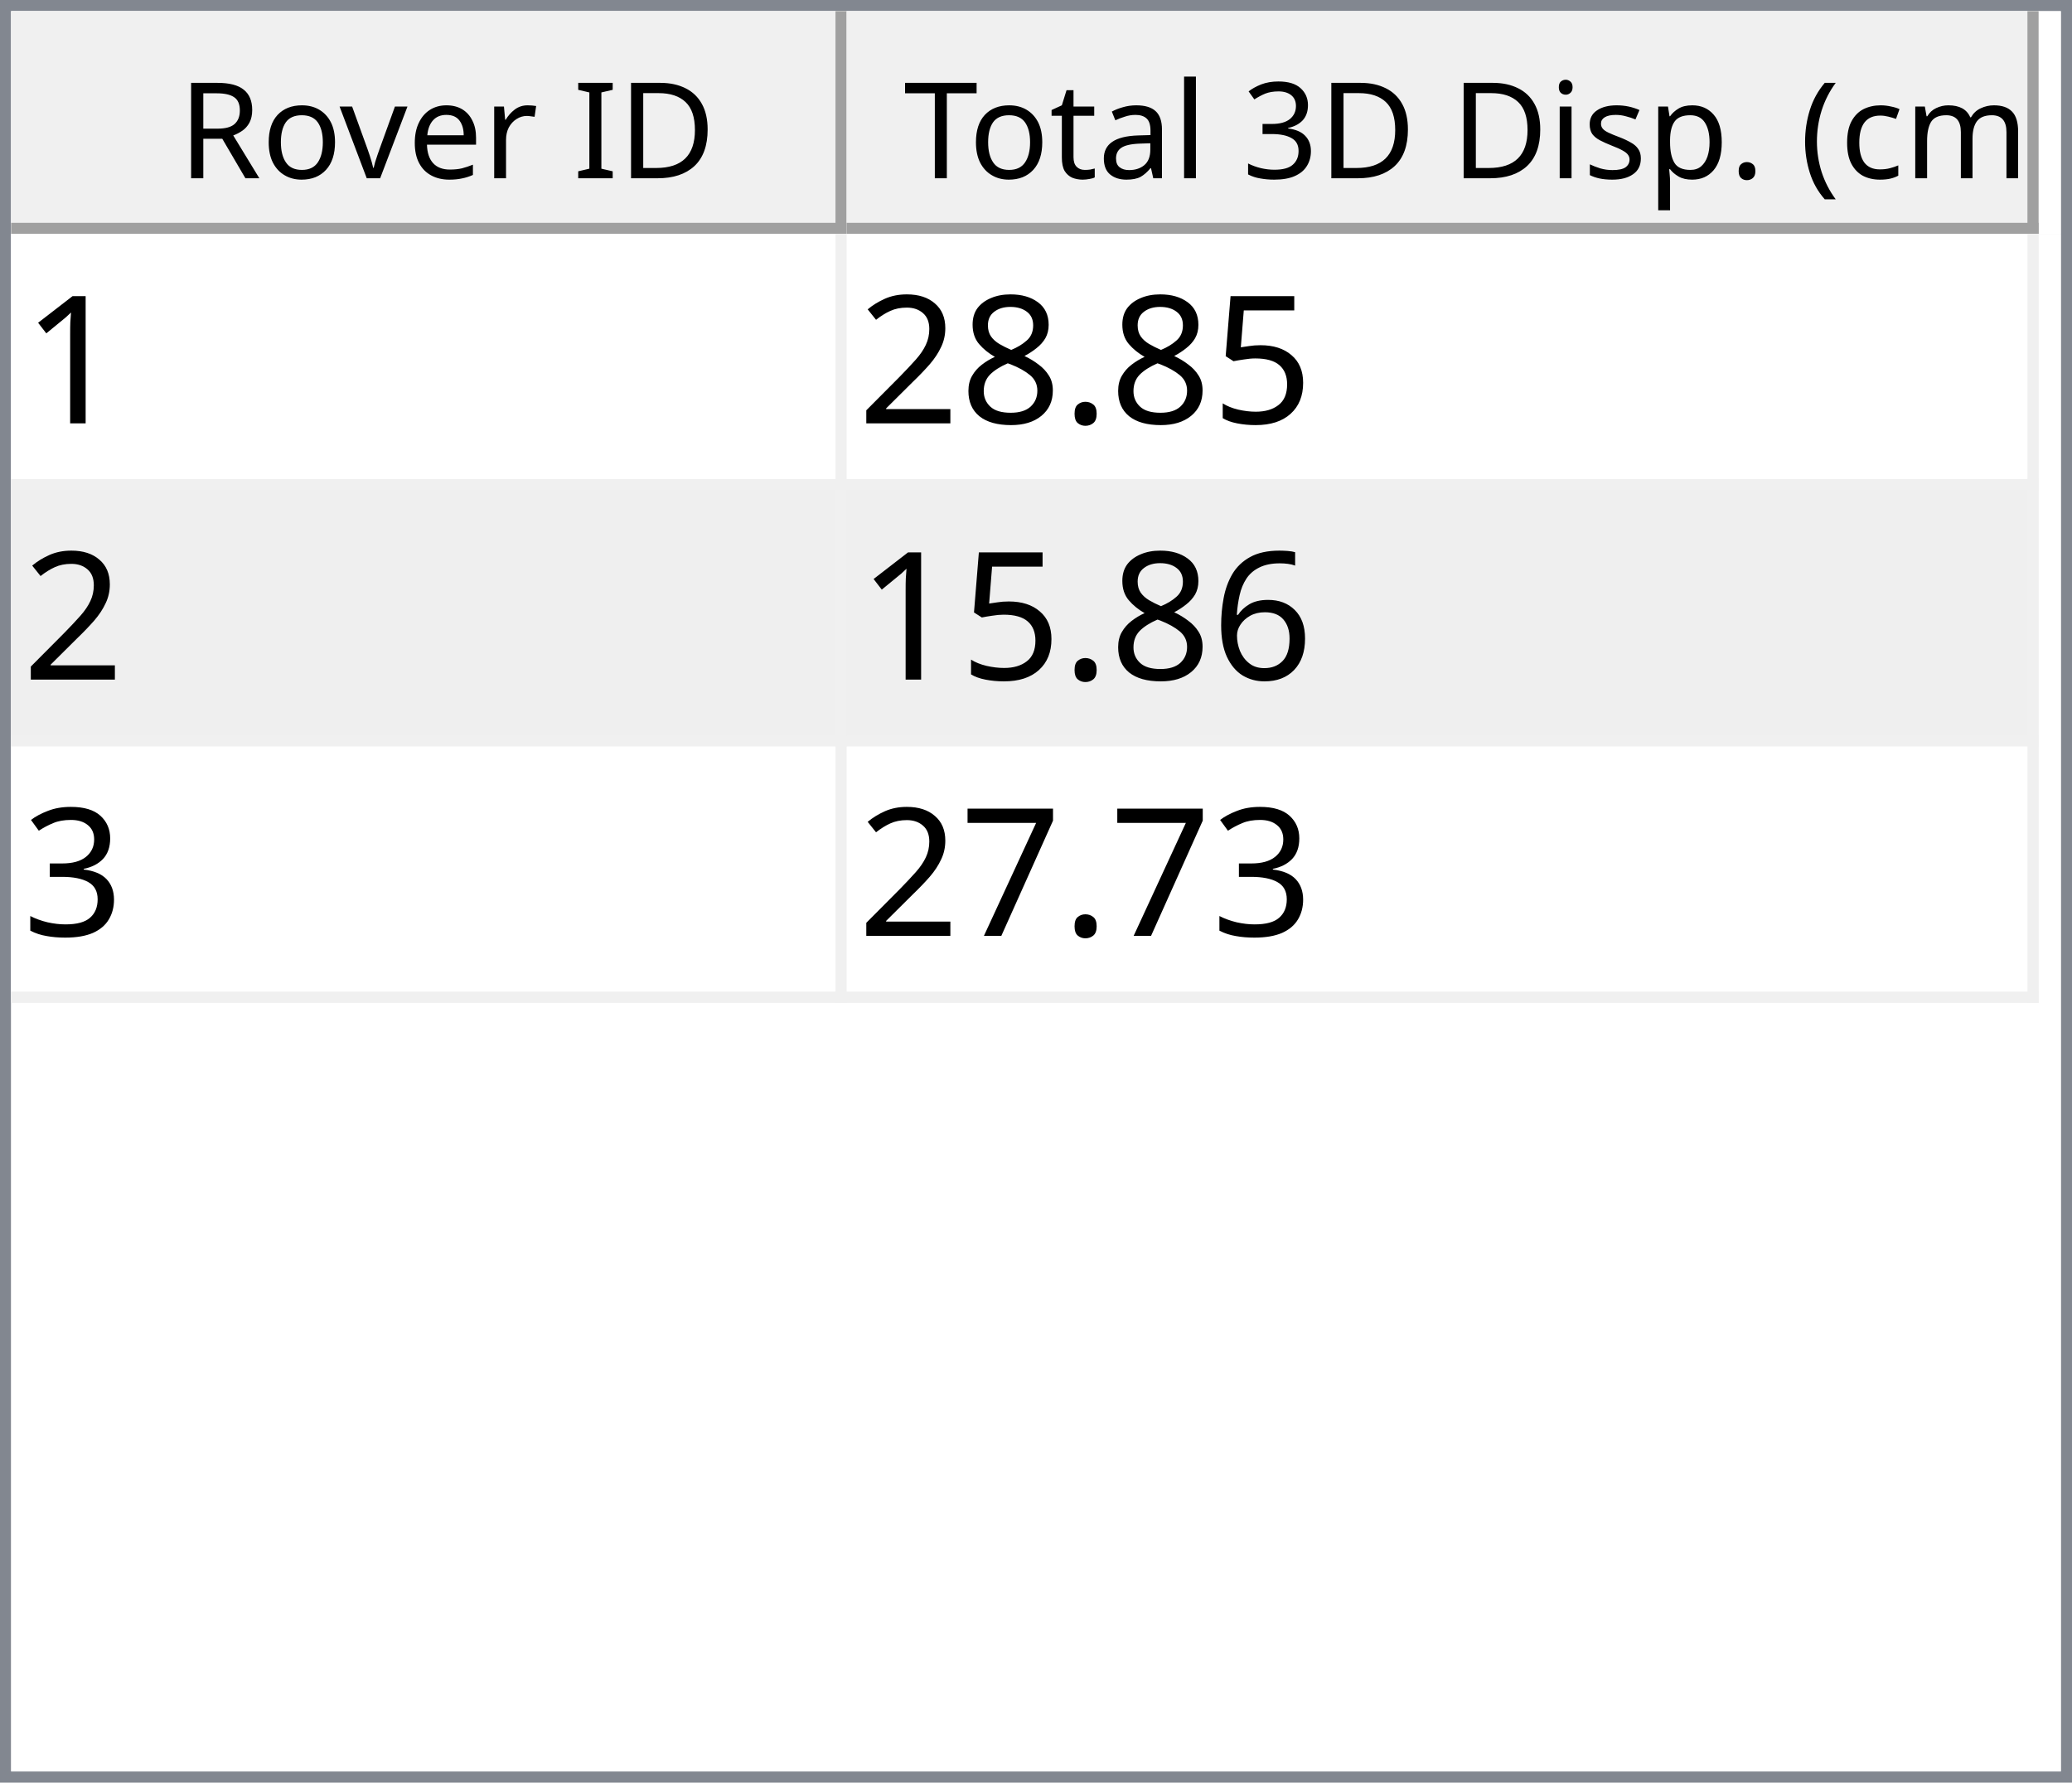
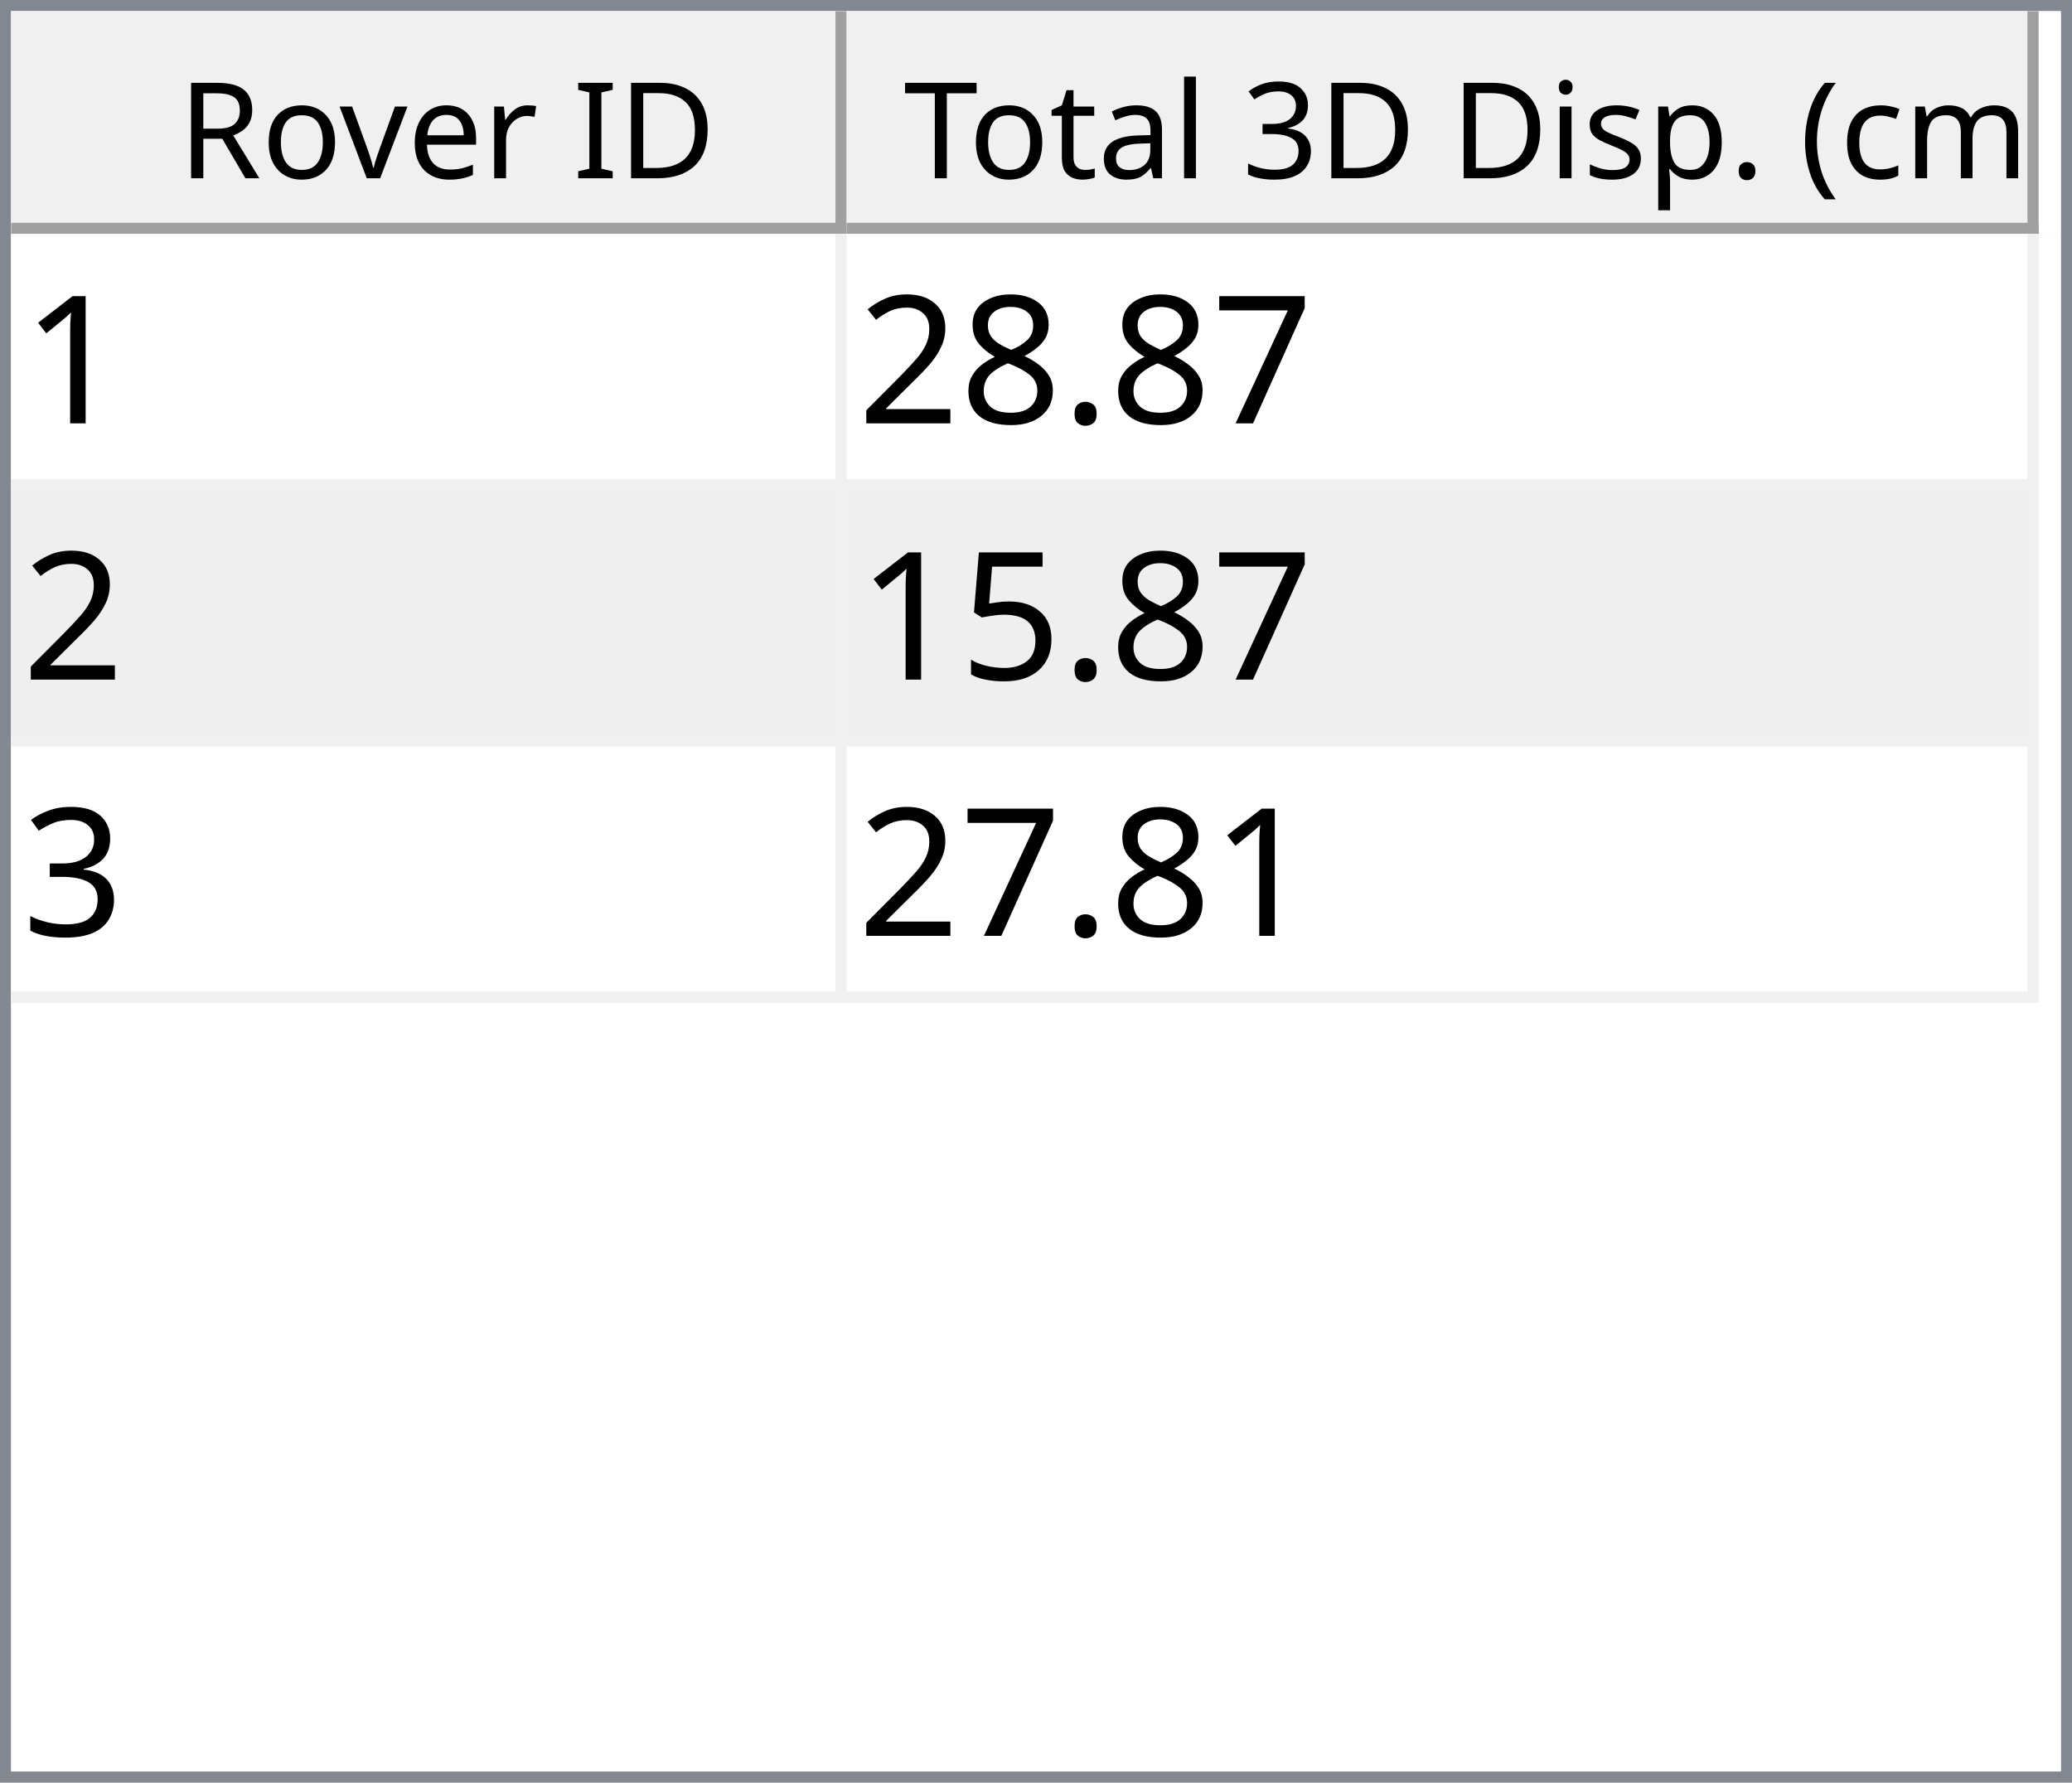
<svg xmlns="http://www.w3.org/2000/svg" style="fill-opacity:1; color-rendering:auto; color-interpolation:auto; text-rendering:auto; stroke:black; stroke-linecap:square; stroke-miterlimit:10; shape-rendering:auto; stroke-opacity:1; fill:black; stroke-dasharray:none; font-weight:normal; stroke-width:1; font-family:'Dialog'; font-style:normal; stroke-linejoin:miter; font-size:12px; stroke-dashoffset:0; image-rendering:auto;" width="186" height="160">
  <defs id="genericDefs" />
  <g>
    <defs id="defs1">
      <clipPath clipPathUnits="userSpaceOnUse" id="clipPath1">
        <path d="M0 0 L186 0 L186 160 L0 160 L0 0 Z" />
      </clipPath>
      <clipPath clipPathUnits="userSpaceOnUse" id="clipPath2">
        <path d="M0 0 L0 160 L186 160 L186 0 Z" />
      </clipPath>
      <clipPath clipPathUnits="userSpaceOnUse" id="clipPath3">
        <path d="M0 0 L0 20 L184 20 L184 0 Z" />
      </clipPath>
      <clipPath clipPathUnits="userSpaceOnUse" id="clipPath4">
        <path d="M0 0 L0 20 L75 20 L75 0 Z" />
      </clipPath>
      <clipPath clipPathUnits="userSpaceOnUse" id="clipPath5">
        <path d="M1 1 L1 19 L74 19 L74 1 Z" />
      </clipPath>
      <clipPath clipPathUnits="userSpaceOnUse" id="clipPath6">
        <path d="M0 0 L0 18 L73 18 L73 0 Z" />
      </clipPath>
      <clipPath clipPathUnits="userSpaceOnUse" id="clipPath7">
        <path d="M-0.5 -0.5 L-0.5 19.5 L74.5 19.5 L74.5 -0.5 Z" />
      </clipPath>
      <clipPath clipPathUnits="userSpaceOnUse" id="clipPath8">
        <path d="M0 0 L0 20 L107 20 L107 0 Z" />
      </clipPath>
      <clipPath clipPathUnits="userSpaceOnUse" id="clipPath9">
        <path d="M1 1 L1 19 L106 19 L106 1 Z" />
      </clipPath>
      <clipPath clipPathUnits="userSpaceOnUse" id="clipPath10">
        <path d="M0 0 L0 18 L105 18 L105 0 Z" />
      </clipPath>
      <clipPath clipPathUnits="userSpaceOnUse" id="clipPath11">
        <path d="M-0.5 -0.5 L-0.5 19.5 L106.5 19.5 L106.5 -0.5 Z" />
      </clipPath>
      <clipPath clipPathUnits="userSpaceOnUse" id="clipPath12">
        <path d="M0 0 L0 138 L184 138 L184 0 Z" />
      </clipPath>
      <clipPath clipPathUnits="userSpaceOnUse" id="clipPath13">
        <path d="M0 0 L0 69 L182 69 L182 0 Z" />
      </clipPath>
      <clipPath clipPathUnits="userSpaceOnUse" id="clipPath14">
        <path d="M-0.5 -0.5 L-0.5 68.5 L181.5 68.5 L181.5 -0.5 Z" />
      </clipPath>
      <clipPath clipPathUnits="userSpaceOnUse" id="clipPath15">
        <path d="M0 0 L0 22 L74 22 L74 0 Z" />
      </clipPath>
      <clipPath clipPathUnits="userSpaceOnUse" id="clipPath16">
        <path d="M0 0 L0 22 L106 22 L106 0 Z" />
      </clipPath>
      <font horiz-adv-x="64.551" id="font1">
        <font-face ascent="107.91" descent="25.098" units-per-em="100" style="font-style:normal; font-family:Segoe UI; font-weight:normal;" />
        <missing-glyph horiz-adv-x="64.551" d="M8.109 0 L8.109 68.266 L56.453 68.266 L56.453 0 L8.109 0 ZM15.328 7.234 L49.219 7.234 L49.219 61.031 L15.328 61.031 L15.328 7.234 Z" />
        <glyph unicode="D" horiz-adv-x="70.117" d="M9.188 0 L9.188 70.016 L28.516 70.016 Q65.531 70.016 65.531 35.891 Q65.531 19.672 55.25 9.836 Q44.969 0 27.734 0 L9.188 0 ZM17.391 62.594 L17.391 7.422 L27.828 7.422 Q41.609 7.422 49.273 14.797 Q56.938 22.172 56.938 35.688 Q56.938 62.594 28.328 62.594 L17.391 62.594 Z" />
        <glyph unicode="I" horiz-adv-x="26.611" d="M17.391 0 L9.188 0 L9.188 70.016 L17.391 70.016 L17.391 0 Z" />
        <glyph unicode=" " horiz-adv-x="27.393" d="" />
        <glyph unicode="r" horiz-adv-x="34.766" d="M34.188 41.891 Q32.078 43.5 28.125 43.5 Q23 43.5 19.555 38.672 Q16.109 33.844 16.109 25.484 L16.109 0 L8.109 0 L8.109 50 L16.109 50 L16.109 39.703 L16.312 39.703 Q18.016 44.969 21.531 47.922 Q25.047 50.875 29.391 50.875 Q32.516 50.875 34.188 50.203 L34.188 41.891 Z" />
        <glyph unicode="e" horiz-adv-x="52.295" d="M48.297 23 L12.984 23 Q13.188 14.656 17.484 10.109 Q21.781 5.562 29.297 5.562 Q37.75 5.562 44.828 11.141 L44.828 3.609 Q38.234 -1.172 27.391 -1.172 Q16.797 -1.172 10.742 5.641 Q4.688 12.453 4.688 24.812 Q4.688 36.469 11.305 43.82 Q17.922 51.172 27.734 51.172 Q37.547 51.172 42.922 44.828 Q48.297 38.484 48.297 27.203 L48.297 23 ZM40.094 29.781 Q40.047 36.719 36.75 40.578 Q33.453 44.438 27.594 44.438 Q21.922 44.438 17.969 40.383 Q14.016 36.328 13.094 29.781 L40.094 29.781 Z" />
        <glyph unicode="v" horiz-adv-x="47.9" d="M47.406 50 L27.484 0 L19.625 0 L0.688 50 L9.469 50 L22.172 13.672 Q23.578 9.672 23.922 6.688 L24.125 6.688 Q24.609 10.453 25.688 13.484 L38.969 50 L47.406 50 Z" />
        <glyph unicode="o" horiz-adv-x="58.594" d="M29 -1.172 Q17.922 -1.172 11.305 5.836 Q4.688 12.844 4.688 24.422 Q4.688 37.016 11.57 44.094 Q18.453 51.172 30.172 51.172 Q41.359 51.172 47.633 44.289 Q53.906 37.406 53.906 25.203 Q53.906 13.234 47.141 6.031 Q40.375 -1.172 29 -1.172 ZM29.594 44.438 Q21.875 44.438 17.383 39.188 Q12.891 33.938 12.891 24.703 Q12.891 15.828 17.43 10.695 Q21.969 5.562 29.594 5.562 Q37.359 5.562 41.531 10.594 Q45.703 15.625 45.703 24.906 Q45.703 34.281 41.531 39.359 Q37.359 44.438 29.594 44.438 Z" />
        <glyph unicode="R" horiz-adv-x="59.814" d="M59.375 0 L49.609 0 L37.891 19.625 Q36.281 22.359 34.766 24.289 Q33.25 26.219 31.664 27.438 Q30.078 28.656 28.25 29.219 Q26.422 29.781 24.125 29.781 L17.391 29.781 L17.391 0 L9.188 0 L9.188 70.016 L30.078 70.016 Q34.672 70.016 38.555 68.867 Q42.438 67.719 45.289 65.375 Q48.141 63.031 49.758 59.547 Q51.375 56.062 51.375 51.375 Q51.375 47.703 50.273 44.656 Q49.172 41.609 47.148 39.211 Q45.125 36.812 42.266 35.133 Q39.406 33.453 35.844 32.516 L35.844 32.328 Q37.594 31.547 38.891 30.547 Q40.188 29.547 41.359 28.18 Q42.531 26.812 43.68 25.078 Q44.828 23.344 46.234 21.047 L59.375 0 ZM17.391 62.594 L17.391 37.203 L28.516 37.203 Q31.594 37.203 34.203 38.133 Q36.812 39.062 38.719 40.797 Q40.625 42.531 41.703 45.047 Q42.781 47.562 42.781 50.688 Q42.781 56.297 39.141 59.445 Q35.5 62.594 28.609 62.594 L17.391 62.594 Z" />
        <glyph unicode=")" horiz-adv-x="30.176" d="M8.297 -15.922 L1.172 -15.922 Q16.406 2.344 16.406 26.812 Q16.406 51.469 1.078 70.016 L8.297 70.016 Q23.531 52.156 23.531 26.703 Q23.531 1.375 8.297 -15.922 Z" />
        <glyph unicode="m" horiz-adv-x="86.133" d="M79.109 0 L71.094 0 L71.094 28.719 Q71.094 37.016 68.531 40.727 Q65.969 44.438 59.906 44.438 Q54.781 44.438 51.195 39.75 Q47.609 35.062 47.609 28.516 L47.609 0 L39.594 0 L39.594 29.688 Q39.594 44.438 28.219 44.438 Q22.953 44.438 19.531 40.016 Q16.109 35.594 16.109 28.516 L16.109 0 L8.109 0 L8.109 50 L16.109 50 L16.109 42.094 L16.312 42.094 Q21.625 51.172 31.844 51.172 Q36.969 51.172 40.773 48.312 Q44.578 45.453 46 40.828 Q51.562 51.172 62.594 51.172 Q79.109 51.172 79.109 30.812 L79.109 0 Z" />
        <glyph unicode="c" horiz-adv-x="46.191" d="M42.188 2.297 Q36.422 -1.172 28.516 -1.172 Q17.828 -1.172 11.258 5.789 Q4.688 12.75 4.688 23.828 Q4.688 36.188 11.766 43.68 Q18.844 51.172 30.672 51.172 Q37.25 51.172 42.281 48.734 L42.281 40.531 Q36.719 44.438 30.375 44.438 Q22.703 44.438 17.797 38.945 Q12.891 33.453 12.891 24.516 Q12.891 15.719 17.508 10.641 Q22.125 5.562 29.891 5.562 Q36.422 5.562 42.188 9.906 L42.188 2.297 Z" />
        <glyph unicode="(" horiz-adv-x="30.176" d="M29.109 -15.922 L21.969 -15.922 Q6.844 1.375 6.844 26.703 Q6.844 52.156 21.969 70.016 L29.203 70.016 Q13.875 51.469 13.875 26.812 Q13.875 2.344 29.109 -15.922 Z" />
        <glyph unicode="." horiz-adv-x="21.68" d="M10.891 -1.078 Q8.641 -1.078 7.055 0.539 Q5.469 2.156 5.469 4.391 Q5.469 6.641 7.055 8.273 Q8.641 9.906 10.891 9.906 Q13.188 9.906 14.797 8.273 Q16.406 6.641 16.406 4.391 Q16.406 2.156 14.797 0.539 Q13.188 -1.078 10.891 -1.078 Z" />
        <glyph unicode="p" horiz-adv-x="58.789" d="M16.312 7.234 L16.109 7.234 L16.109 -23 L8.109 -23 L8.109 50 L16.109 50 L16.109 41.219 L16.312 41.219 Q22.219 51.172 33.594 51.172 Q43.266 51.172 48.688 44.461 Q54.109 37.75 54.109 26.469 Q54.109 13.922 48 6.375 Q41.891 -1.172 31.297 -1.172 Q21.578 -1.172 16.312 7.234 ZM16.109 27.391 L16.109 20.406 Q16.109 14.203 20.141 9.883 Q24.172 5.562 30.375 5.562 Q37.641 5.562 41.773 11.133 Q45.906 16.703 45.906 26.609 Q45.906 34.969 42.047 39.703 Q38.188 44.438 31.594 44.438 Q24.609 44.438 20.359 39.578 Q16.109 34.719 16.109 27.391 Z" />
        <glyph unicode="s" horiz-adv-x="42.432" d="M5.078 1.812 L5.078 10.406 Q11.625 5.562 19.484 5.562 Q30.031 5.562 30.031 12.594 Q30.031 14.594 29.125 15.992 Q28.219 17.391 26.68 18.461 Q25.141 19.531 23.07 20.383 Q21 21.234 18.609 22.172 Q15.281 23.484 12.766 24.828 Q10.25 26.172 8.57 27.859 Q6.891 29.547 6.031 31.695 Q5.172 33.844 5.172 36.719 Q5.172 40.234 6.789 42.945 Q8.406 45.656 11.086 47.484 Q13.766 49.312 17.211 50.242 Q20.656 51.172 24.312 51.172 Q30.812 51.172 35.938 48.922 L35.938 40.828 Q30.422 44.438 23.25 44.438 Q21 44.438 19.195 43.922 Q17.391 43.406 16.094 42.477 Q14.797 41.547 14.086 40.258 Q13.375 38.969 13.375 37.406 Q13.375 35.453 14.086 34.133 Q14.797 32.812 16.164 31.789 Q17.531 30.766 19.484 29.938 Q21.438 29.109 23.922 28.125 Q27.25 26.859 29.883 25.516 Q32.516 24.172 34.375 22.484 Q36.234 20.797 37.234 18.602 Q38.234 16.406 38.234 13.375 Q38.234 9.672 36.602 6.938 Q34.969 4.203 32.234 2.398 Q29.5 0.594 25.93 -0.289 Q22.359 -1.172 18.453 -1.172 Q10.75 -1.172 5.078 1.812 Z" />
        <glyph unicode="i" horiz-adv-x="24.219" d="M12.203 62.703 Q10.062 62.703 8.547 64.164 Q7.031 65.625 7.031 67.875 Q7.031 70.125 8.547 71.609 Q10.062 73.094 12.203 73.094 Q14.406 73.094 15.945 71.609 Q17.484 70.125 17.484 67.875 Q17.484 65.719 15.945 64.211 Q14.406 62.703 12.203 62.703 ZM16.109 0 L8.109 0 L8.109 50 L16.109 50 L16.109 0 Z" />
        <glyph unicode="3" horiz-adv-x="53.906" d="M46.531 19.828 Q46.531 15.094 44.75 11.211 Q42.969 7.328 39.719 4.57 Q36.469 1.812 31.93 0.297 Q27.391 -1.219 21.922 -1.219 Q11.922 -1.219 6 2.594 L6 11.188 Q13.094 5.609 22.219 5.609 Q25.875 5.609 28.828 6.539 Q31.781 7.469 33.906 9.227 Q36.031 10.984 37.18 13.477 Q38.328 15.969 38.328 19.094 Q38.328 32.812 18.797 32.812 L12.984 32.812 L12.984 39.594 L18.5 39.594 Q35.797 39.594 35.797 52.484 Q35.797 64.406 22.609 64.406 Q15.188 64.406 8.688 59.422 L8.688 67.188 Q15.375 71.188 24.609 71.188 Q29 71.188 32.57 69.969 Q36.141 68.75 38.68 66.555 Q41.219 64.359 42.609 61.281 Q44 58.203 44 54.5 Q44 40.672 30.031 36.719 L30.031 36.531 Q33.594 36.141 36.625 34.797 Q39.656 33.453 41.852 31.305 Q44.047 29.156 45.289 26.25 Q46.531 23.344 46.531 19.828 Z" />
        <glyph unicode="l" horiz-adv-x="24.219" d="M16.109 0 L8.109 0 L8.109 74.031 L16.109 74.031 L16.109 0 Z" />
        <glyph unicode="a" horiz-adv-x="50.879" d="M43.891 0 L35.891 0 L35.891 7.812 L35.688 7.812 Q30.469 -1.172 20.312 -1.172 Q12.844 -1.172 8.617 2.781 Q4.391 6.734 4.391 13.281 Q4.391 27.297 20.906 29.594 L35.891 31.688 Q35.891 44.438 25.594 44.438 Q16.547 44.438 9.281 38.281 L9.281 46.484 Q16.656 51.172 26.266 51.172 Q43.891 51.172 43.891 32.516 L43.891 0 ZM35.891 25.297 L23.828 23.641 Q18.266 22.859 15.43 20.875 Q12.594 18.891 12.594 13.875 Q12.594 10.203 15.211 7.883 Q17.828 5.562 22.172 5.562 Q28.125 5.562 32.008 9.742 Q35.891 13.922 35.891 20.312 L35.891 25.297 Z" />
        <glyph unicode="t" horiz-adv-x="33.887" d="M31.297 0.484 Q28.469 -1.078 23.828 -1.078 Q10.688 -1.078 10.688 13.578 L10.688 43.172 L2.094 43.172 L2.094 50 L10.688 50 L10.688 62.203 L18.703 64.797 L18.703 50 L31.297 50 L31.297 43.172 L18.703 43.172 L18.703 14.984 Q18.703 9.969 20.414 7.82 Q22.125 5.672 26.078 5.672 Q29.109 5.672 31.297 7.328 L31.297 0.484 Z" />
        <glyph unicode="T" horiz-adv-x="52.393" d="M50.594 62.594 L30.375 62.594 L30.375 0 L22.172 0 L22.172 62.594 L2 62.594 L2 70.016 L50.594 70.016 L50.594 62.594 Z" />
      </font>
      <font horiz-adv-x="75.0" id="font2">
        <font-face ascent="100.537" descent="21.973" units-per-em="100" style="font-style:normal; font-family:sans-serif; font-weight:normal;" />
        <missing-glyph horiz-adv-x="75.0" d="M12.5 0 L12.5 62.5 L62.5 62.5 L62.5 0 L12.5 0 ZM14.062 1.562 L60.938 1.562 L60.938 60.938 L14.062 60.938 L14.062 1.562 Z" />
        <glyph unicode="1" horiz-adv-x="55.615" d="M37.25 0 L28.469 0 L28.469 56 Q25.297 52.984 20.141 49.953 Q14.984 46.922 10.891 45.406 L10.891 53.906 Q18.266 57.375 23.781 62.305 Q29.297 67.234 31.594 71.875 L37.25 71.875 L37.25 0 Z" />
-         <glyph unicode="5" horiz-adv-x="55.615" d="M4.156 18.75 L13.375 19.531 Q14.406 12.797 18.141 9.398 Q21.875 6 27.156 6 Q33.5 6 37.891 10.789 Q42.281 15.578 42.281 23.484 Q42.281 31 38.062 35.352 Q33.844 39.703 27 39.703 Q22.75 39.703 19.336 37.773 Q15.922 35.844 13.969 32.766 L5.719 33.844 L12.641 70.609 L48.25 70.609 L48.25 62.203 L19.672 62.203 L15.828 42.969 Q22.266 47.469 29.344 47.469 Q38.719 47.469 45.164 40.969 Q51.609 34.469 51.609 24.266 Q51.609 14.547 45.953 7.469 Q39.062 -1.219 27.156 -1.219 Q17.391 -1.219 11.211 4.25 Q5.031 9.719 4.156 18.75 Z" />
+         <glyph unicode="7" horiz-adv-x="55.615" d="M4.734 62.203 L4.734 70.656 L51.078 70.656 L51.078 63.812 Q44.234 56.547 37.523 44.484 Q30.812 32.422 27.156 19.672 Q24.516 10.688 23.781 0 L14.75 0 Q14.891 8.453 18.062 20.414 Q21.234 32.375 27.172 43.484 Q33.109 54.594 39.797 62.203 L4.734 62.203 Z" />
        <glyph unicode="." horiz-adv-x="27.783" d="M9.078 0 L9.078 10.016 L19.094 10.016 L19.094 0 L9.078 0 Z" />
        <glyph unicode="8" horiz-adv-x="55.615" d="M17.672 38.812 Q12.203 40.828 9.57 44.539 Q6.938 48.25 6.938 53.422 Q6.938 61.234 12.555 66.555 Q18.172 71.875 27.484 71.875 Q36.859 71.875 42.578 66.43 Q48.297 60.984 48.297 53.172 Q48.297 48.188 45.68 44.508 Q43.062 40.828 37.75 38.812 Q44.344 36.672 47.781 31.883 Q51.219 27.094 51.219 20.453 Q51.219 11.281 44.727 5.031 Q38.234 -1.219 27.641 -1.219 Q17.047 -1.219 10.547 5.055 Q4.047 11.328 4.047 20.703 Q4.047 27.688 7.594 32.398 Q11.141 37.109 17.672 38.812 ZM15.922 53.719 Q15.922 48.641 19.195 45.414 Q22.469 42.188 27.688 42.188 Q32.766 42.188 36.016 45.383 Q39.266 48.578 39.266 53.219 Q39.266 58.062 35.914 61.359 Q32.562 64.656 27.594 64.656 Q22.562 64.656 19.242 61.43 Q15.922 58.203 15.922 53.719 ZM13.094 20.656 Q13.094 16.891 14.875 13.375 Q16.656 9.859 20.172 7.93 Q23.688 6 27.734 6 Q34.031 6 38.133 10.055 Q42.234 14.109 42.234 20.359 Q42.234 26.703 38.016 30.859 Q33.797 35.016 27.438 35.016 Q21.234 35.016 17.164 30.914 Q13.094 26.812 13.094 20.656 Z" />
        <glyph unicode="2" horiz-adv-x="55.615" d="M50.344 8.453 L50.344 0 L3.031 0 Q2.938 3.172 4.047 6.109 Q5.859 10.938 9.836 15.625 Q13.812 20.312 21.344 26.469 Q33.016 36.031 37.117 41.625 Q41.219 47.219 41.219 52.203 Q41.219 57.422 37.477 61.008 Q33.734 64.594 27.734 64.594 Q21.391 64.594 17.578 60.789 Q13.766 56.984 13.719 50.25 L4.688 51.172 Q5.609 61.281 11.664 66.578 Q17.719 71.875 27.938 71.875 Q38.234 71.875 44.242 66.164 Q50.25 60.453 50.25 52 Q50.25 47.703 48.492 43.555 Q46.734 39.406 42.656 34.812 Q38.578 30.219 29.109 22.219 Q21.188 15.578 18.945 13.211 Q16.703 10.844 15.234 8.453 L50.344 8.453 Z" />
-         <glyph unicode="6" horiz-adv-x="55.615" d="M49.75 54.047 L41.016 53.375 Q39.844 58.547 37.703 60.891 Q34.125 64.656 28.906 64.656 Q24.703 64.656 21.531 62.312 Q17.391 59.281 14.992 53.469 Q12.594 47.656 12.5 36.922 Q15.672 41.75 20.266 44.094 Q24.859 46.438 29.891 46.438 Q38.672 46.438 44.852 39.969 Q51.031 33.5 51.031 23.25 Q51.031 16.5 48.125 10.719 Q45.219 4.938 40.141 1.859 Q35.062 -1.219 28.609 -1.219 Q17.625 -1.219 10.695 6.859 Q3.766 14.938 3.766 33.5 Q3.766 54.25 11.422 63.672 Q18.109 71.875 29.438 71.875 Q37.891 71.875 43.289 67.141 Q48.688 62.406 49.75 54.047 ZM13.875 23.188 Q13.875 18.656 15.797 14.508 Q17.719 10.359 21.188 8.18 Q24.656 6 28.469 6 Q34.031 6 38.039 10.492 Q42.047 14.984 42.047 22.703 Q42.047 30.125 38.086 34.398 Q34.125 38.672 28.125 38.672 Q22.172 38.672 18.023 34.398 Q13.875 30.125 13.875 23.188 Z" />
+         <glyph unicode="5" horiz-adv-x="55.615" d="M4.156 18.75 L13.375 19.531 Q14.406 12.797 18.141 9.398 Q21.875 6 27.156 6 Q33.5 6 37.891 10.789 Q42.281 15.578 42.281 23.484 Q42.281 31 38.062 35.352 Q33.844 39.703 27 39.703 Q22.75 39.703 19.336 37.773 Q15.922 35.844 13.969 32.766 L5.719 33.844 L12.641 70.609 L48.25 70.609 L48.25 62.203 L19.672 62.203 L15.828 42.969 Q22.266 47.469 29.344 47.469 Q38.719 47.469 45.164 40.969 Q51.609 34.469 51.609 24.266 Q51.609 14.547 45.953 7.469 Q39.062 -1.219 27.156 -1.219 Q17.391 -1.219 11.211 4.25 Q5.031 9.719 4.156 18.75 Z" />
        <glyph unicode="3" horiz-adv-x="55.615" d="M4.203 18.891 L12.984 20.062 Q14.5 12.594 18.141 9.297 Q21.781 6 27 6 Q33.203 6 37.477 10.297 Q41.75 14.594 41.75 20.953 Q41.75 27 37.797 30.93 Q33.844 34.859 27.734 34.859 Q25.25 34.859 21.531 33.891 L22.516 41.609 Q23.391 41.5 23.922 41.5 Q29.547 41.5 34.039 44.43 Q38.531 47.359 38.531 53.469 Q38.531 58.297 35.258 61.477 Q31.984 64.656 26.812 64.656 Q21.688 64.656 18.266 61.43 Q14.844 58.203 13.875 51.766 L5.078 53.328 Q6.688 62.156 12.398 67.016 Q18.109 71.875 26.609 71.875 Q32.469 71.875 37.398 69.359 Q42.328 66.844 44.945 62.5 Q47.562 58.156 47.562 53.266 Q47.562 48.641 45.07 44.828 Q42.578 41.016 37.703 38.766 Q44.047 37.312 47.562 32.695 Q51.078 28.078 51.078 21.141 Q51.078 11.766 44.242 5.25 Q37.406 -1.266 26.953 -1.266 Q17.531 -1.266 11.305 4.352 Q5.078 9.969 4.203 18.891 Z" />
-         <glyph unicode="7" horiz-adv-x="55.615" d="M4.734 62.203 L4.734 70.656 L51.078 70.656 L51.078 63.812 Q44.234 56.547 37.523 44.484 Q30.812 32.422 27.156 19.672 Q24.516 10.688 23.781 0 L14.75 0 Q14.891 8.453 18.062 20.414 Q21.234 32.375 27.172 43.484 Q33.109 54.594 39.797 62.203 L4.734 62.203 Z" />
      </font>
    </defs>
    <g style="fill:white; stroke:white;">
      <rect x="0" y="0" width="186" style="clip-path:url(#clipPath1); stroke:none;" height="160" />
    </g>
    <g style="fill:white; text-rendering:optimizeSpeed; color-rendering:optimizeSpeed; image-rendering:optimizeSpeed; shape-rendering:crispEdges; stroke:white; color-interpolation:sRGB;">
      <rect x="0" width="186" height="160" y="0" style="stroke:none;" />
      <path style="stroke:none;" d="M0 160 L186 160 L186 0 L0 0 Z" />
    </g>
    <g style="fill:rgb(240,240,240); font-family:'Segoe UI'; stroke:rgb(240,240,240);">
      <rect x="0" y="0" width="186" style="clip-path:url(#clipPath2); stroke:none;" height="160" />
    </g>
    <g style="fill:rgb(130,135,144); font-family:'Segoe UI'; stroke:rgb(130,135,144);">
      <path d="M0 0 L186 0 L186 160 L0 160 L0 0 ZM1 1 L185 1 L185 159 L1 159 L1 1 Z" style="fill-rule:evenodd; clip-path:url(#clipPath2); stroke:none;" />
    </g>
    <g style="fill:white; font-family:'Segoe UI'; stroke:white;" transform="translate(1,1)">
      <rect x="0" y="0" width="184" style="clip-path:url(#clipPath3); stroke:none;" height="20" />
    </g>
    <g style="fill:rgb(240,240,240); font-family:'Segoe UI'; stroke:rgb(240,240,240);" transform="translate(1,1)">
      <rect x="0" y="0" width="75" style="clip-path:url(#clipPath4); stroke:none;" height="20" />
    </g>
    <g style="font-family:'Segoe UI';" transform="translate(2,2)">
      <text x="14" xml:space="preserve" y="14" style="clip-path:url(#clipPath6); stroke:none;">Rover ID</text>
    </g>
    <g style="fill:rgb(160,160,160); font-family:'Segoe UI'; stroke:rgb(160,160,160); stroke-linejoin:bevel;" transform="translate(1.5,1.5)">
      <line x1="74" x2="74" y1="0" style="fill:none; clip-path:url(#clipPath7);" y2="19" />
    </g>
    <g style="fill:rgb(160,160,160); font-family:'Segoe UI'; stroke:rgb(160,160,160); stroke-linejoin:bevel;" transform="matrix(1,0,0,1,1,1) translate(0.5,0.5)">
      <line x1="0" x2="74" y1="19" style="fill:none; clip-path:url(#clipPath7);" y2="19" />
    </g>
    <g style="fill:rgb(240,240,240); font-family:'Segoe UI'; stroke:rgb(240,240,240);" transform="translate(76,1)">
      <rect x="0" y="0" width="107" style="clip-path:url(#clipPath8); stroke:none;" height="20" />
    </g>
    <g style="font-family:'Segoe UI';" transform="translate(77,2)">
      <text x="1" xml:space="preserve" y="14" style="clip-path:url(#clipPath10); stroke:none;"> Total 3D Disp. (cm)</text>
    </g>
    <g style="fill:rgb(160,160,160); font-family:'Segoe UI'; stroke:rgb(160,160,160); stroke-linejoin:bevel;" transform="translate(76.5,1.5)">
      <line x1="106" x2="106" y1="0" style="fill:none; clip-path:url(#clipPath11);" y2="19" />
    </g>
    <g style="fill:rgb(160,160,160); font-family:'Segoe UI'; stroke:rgb(160,160,160); stroke-linejoin:bevel;" transform="matrix(1,0,0,1,76,1) translate(0.5,0.5)">
      <line x1="0" x2="106" y1="19" style="fill:none; clip-path:url(#clipPath11);" y2="19" />
    </g>
    <g style="fill:white; font-family:'Segoe UI'; stroke:white;" transform="translate(1,21)">
      <rect x="0" y="0" width="184" style="clip-path:url(#clipPath12); stroke:none;" height="138" />
    </g>
    <g style="fill:rgb(240,240,240); font-size:16px; font-family:sans-serif; stroke:rgb(240,240,240);" transform="translate(1,21)">
      <rect x="0" y="0" width="182" style="clip-path:url(#clipPath13); stroke:none;" height="69" />
      <line transform="translate(0.5,0.5)" x1="0" x2="181" y1="22" style="clip-path:url(#clipPath14); fill:none; stroke-linejoin:bevel;" y2="22" />
    </g>
    <g transform="matrix(1,0,0,1,1,21) translate(0.5,0.5)" style="fill:rgb(240,240,240); font-size:16px; font-family:sans-serif; stroke:rgb(240,240,240); stroke-linejoin:bevel;">
      <line x1="0" x2="181" y1="45" style="fill:none; clip-path:url(#clipPath14);" y2="45" />
    </g>
    <g transform="matrix(1,0,0,1,1,21) translate(0.5,0.5)" style="fill:rgb(240,240,240); font-size:16px; font-family:sans-serif; stroke:rgb(240,240,240); stroke-linejoin:bevel;">
      <line x1="0" x2="181" y1="68" style="fill:none; clip-path:url(#clipPath14);" y2="68" />
    </g>
    <g transform="matrix(1,0,0,1,1,21) translate(0.5,0.5)" style="fill:rgb(240,240,240); font-size:16px; font-family:sans-serif; stroke:rgb(240,240,240); stroke-linejoin:bevel;">
      <line x1="74" x2="74" y1="0" style="fill:none; clip-path:url(#clipPath14);" y2="68" />
    </g>
    <g transform="matrix(1,0,0,1,1,21) translate(0.5,0.5)" style="fill:rgb(240,240,240); font-size:16px; font-family:sans-serif; stroke:rgb(240,240,240); stroke-linejoin:bevel;">
      <line x1="181" x2="181" y1="0" style="fill:none; clip-path:url(#clipPath14);" y2="68" />
    </g>
    <g style="fill:white; font-size:16px; font-family:sans-serif; stroke:white;" transform="matrix(1,0,0,1,1,21)">
      <rect x="0" y="0" width="74" style="clip-path:url(#clipPath15); stroke:none;" height="22" />
      <text x="1" y="17" style="fill:black; clip-path:url(#clipPath15); stroke:none;" xml:space="preserve">1</text>
    </g>
    <g style="fill:white; font-size:16px; font-family:sans-serif; stroke:white;" transform="matrix(1,0,0,1,1,21) translate(75,0)">
      <rect x="0" y="0" width="106" style="clip-path:url(#clipPath16); stroke:none;" height="22" />
-       <text x="1" y="17" style="fill:black; clip-path:url(#clipPath16); stroke:none;" xml:space="preserve">28.85</text>
+       <text x="1" y="17" style="fill:black; clip-path:url(#clipPath16); stroke:none;" xml:space="preserve">28.87</text>
    </g>
    <g style="fill:rgb(239,239,239); font-size:16px; font-family:sans-serif; stroke:rgb(239,239,239);" transform="matrix(1,0,0,1,1,21) translate(0,23)">
      <rect x="0" y="0" width="74" style="clip-path:url(#clipPath15); stroke:none;" height="22" />
      <text x="1" y="17" style="fill:black; clip-path:url(#clipPath15); stroke:none;" xml:space="preserve">2</text>
    </g>
    <g style="fill:rgb(239,239,239); font-size:16px; font-family:sans-serif; stroke:rgb(239,239,239);" transform="matrix(1,0,0,1,1,21) translate(75,23)">
      <rect x="0" y="0" width="106" style="clip-path:url(#clipPath16); stroke:none;" height="22" />
-       <text x="1" y="17" style="fill:black; clip-path:url(#clipPath16); stroke:none;" xml:space="preserve">15.86</text>
+       <text x="1" y="17" style="fill:black; clip-path:url(#clipPath16); stroke:none;" xml:space="preserve">15.87</text>
    </g>
    <g style="fill:white; font-size:16px; font-family:sans-serif; stroke:white;" transform="matrix(1,0,0,1,1,21) translate(0,46)">
      <rect x="0" y="0" width="74" style="clip-path:url(#clipPath15); stroke:none;" height="22" />
      <text x="1" y="17" style="fill:black; clip-path:url(#clipPath15); stroke:none;" xml:space="preserve">3</text>
    </g>
    <g style="fill:white; font-size:16px; font-family:sans-serif; stroke:white;" transform="matrix(1,0,0,1,1,21) translate(75,46)">
      <rect x="0" y="0" width="106" style="clip-path:url(#clipPath16); stroke:none;" height="22" />
-       <text x="1" y="17" style="fill:black; clip-path:url(#clipPath16); stroke:none;" xml:space="preserve">27.73</text>
+       <text x="1" y="17" style="fill:black; clip-path:url(#clipPath16); stroke:none;" xml:space="preserve">27.81</text>
    </g>
  </g>
</svg>
